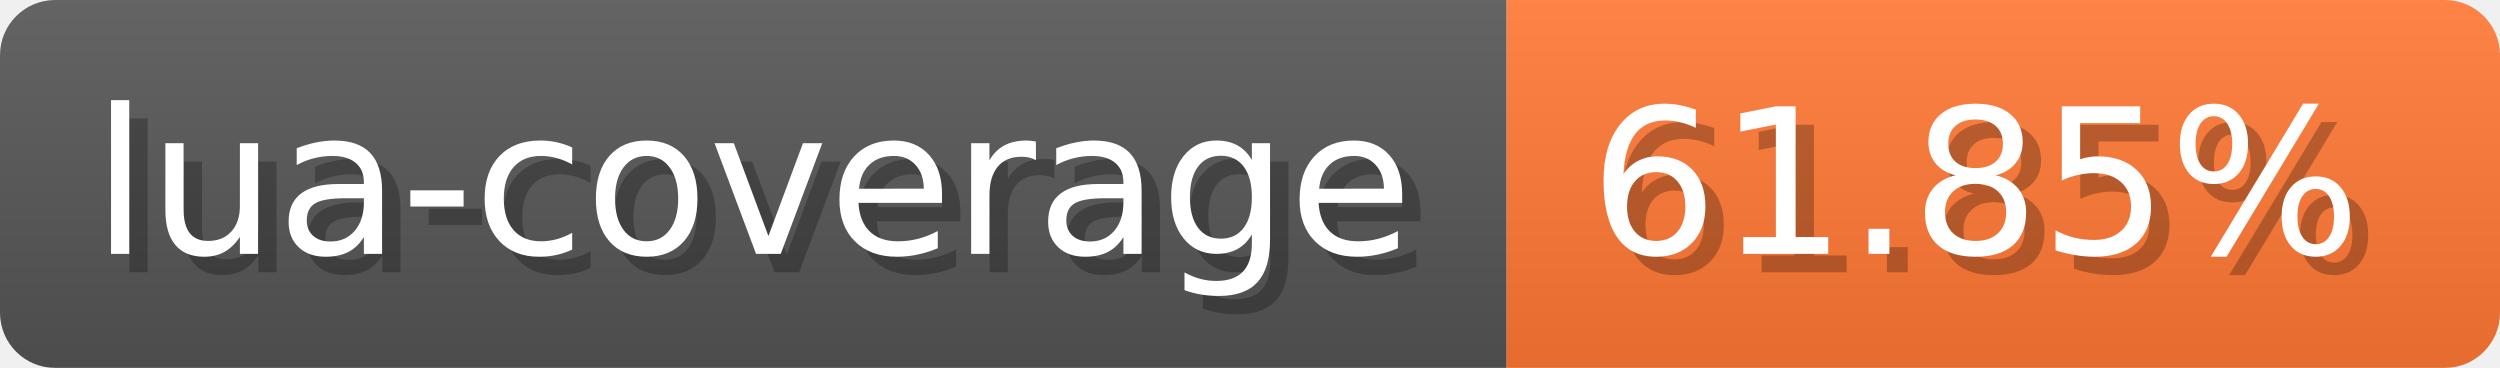
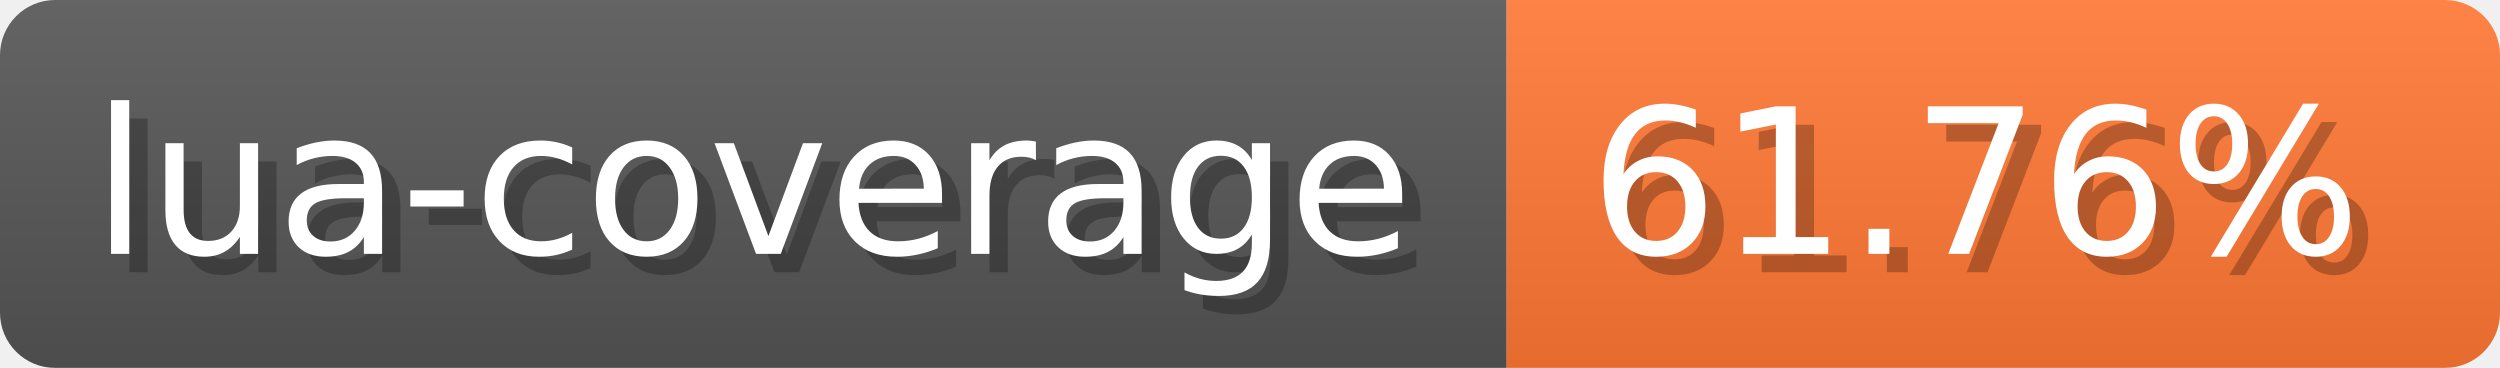
- <svg xmlns="http://www.w3.org/2000/svg" width="135.9" height="20" viewBox="0 0 1359 200" role="img" aria-label="lua-coverage: 61.85%">
-   <linearGradient id="hLmQk" x2="0" y2="100%">
+ <svg xmlns="http://www.w3.org/2000/svg" width="135.9" height="20" viewBox="0 0 1359 200" role="img" aria-label="lua-coverage: 61.76%">
+   <linearGradient id="DEKIW" x2="0" y2="100%">
    <stop offset="0" stop-opacity=".1" stop-color="#EEE" />
    <stop offset="1" stop-opacity=".1" />
  </linearGradient>
-   <mask id="btbfF">
+   <mask id="xSRRk">
    <rect width="1359" height="200" rx="30" fill="#FFF" />
  </mask>
-   <g mask="url(#btbfF)">
+   <g mask="url(#xSRRk)">
    <rect width="819" height="200" fill="#555" />
    <rect width="540" height="200" fill="#F73" x="819" />
-     <rect width="1359" height="200" fill="url(#hLmQk)" />
+     <rect width="1359" height="200" fill="url(#DEKIW)" />
  </g>
  <g aria-hidden="true" fill="#fff" text-anchor="start" font-family="Verdana,DejaVu Sans,sans-serif" font-size="110">
    <text x="60" y="148" textLength="719" fill="#000" opacity="0.25">lua-coverage</text>
    <text x="50" y="138" textLength="719">lua-coverage</text>
-     <text x="874" y="148" textLength="440" fill="#000" opacity="0.25">61.85%</text>
-     <text x="864" y="138" textLength="440">61.85%</text>
+     <text x="874" y="148" textLength="440" fill="#000" opacity="0.25">61.76%</text>
+     <text x="864" y="138" textLength="440">61.76%</text>
  </g>
</svg>
